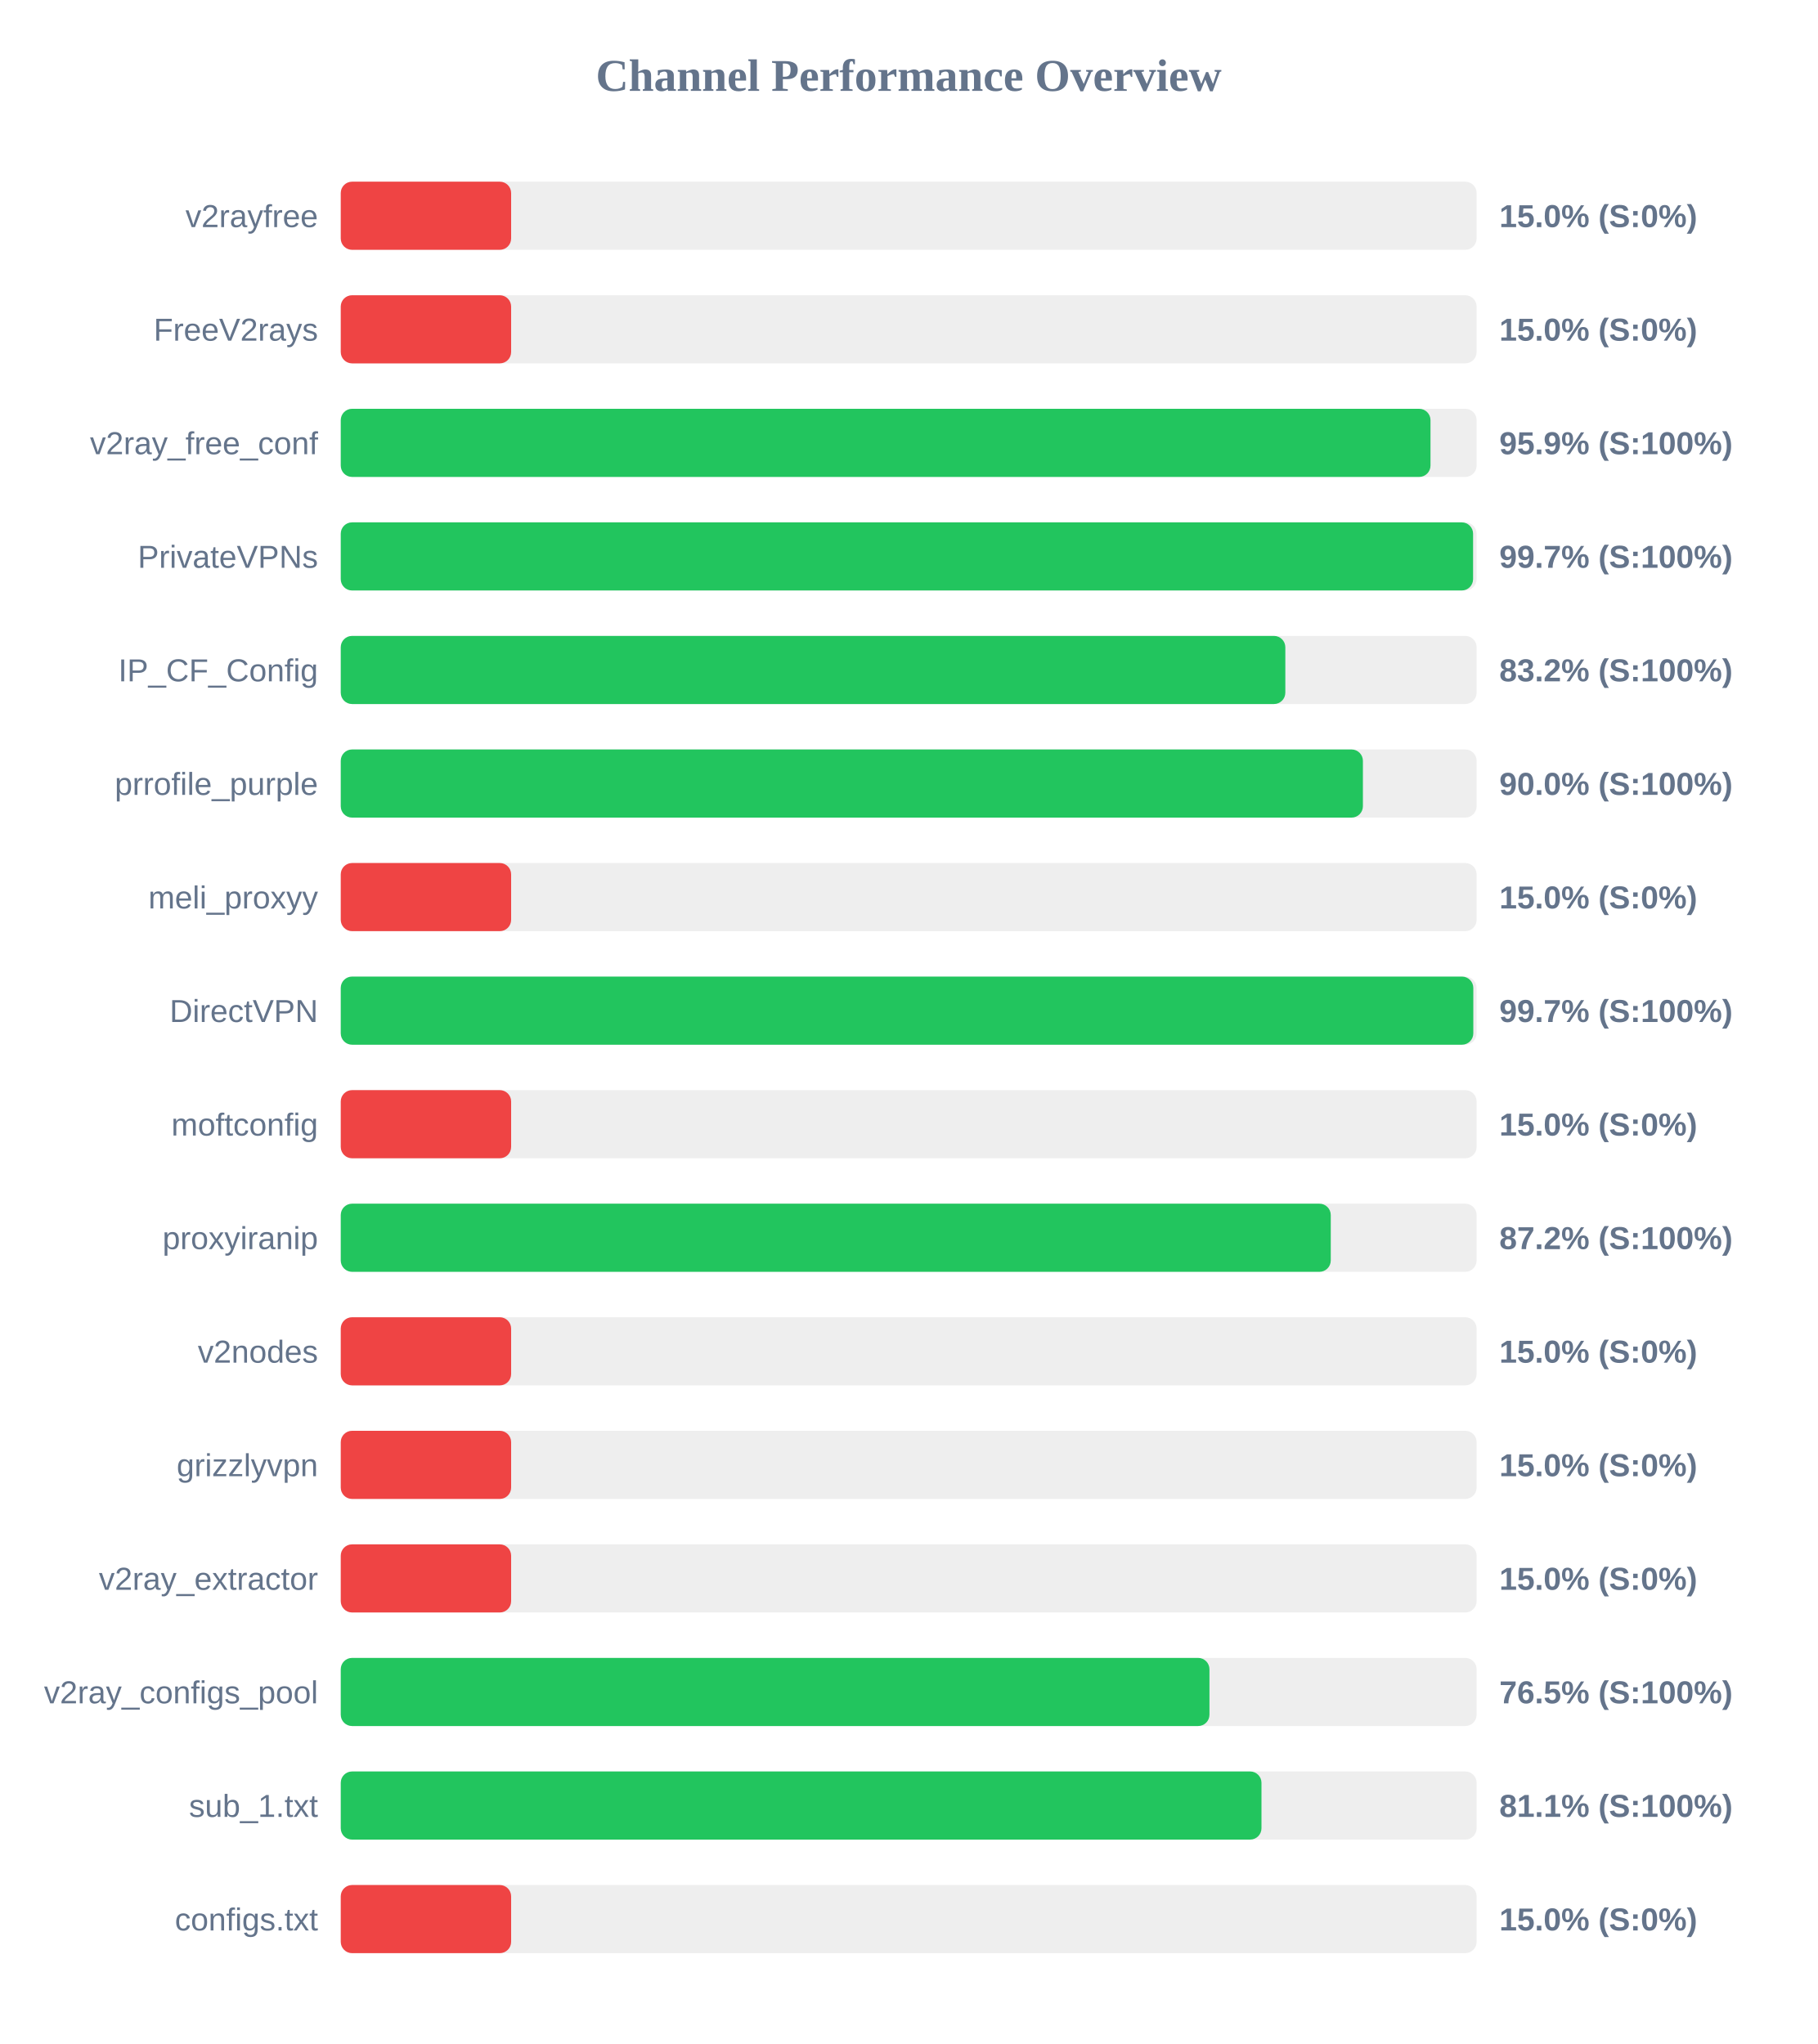
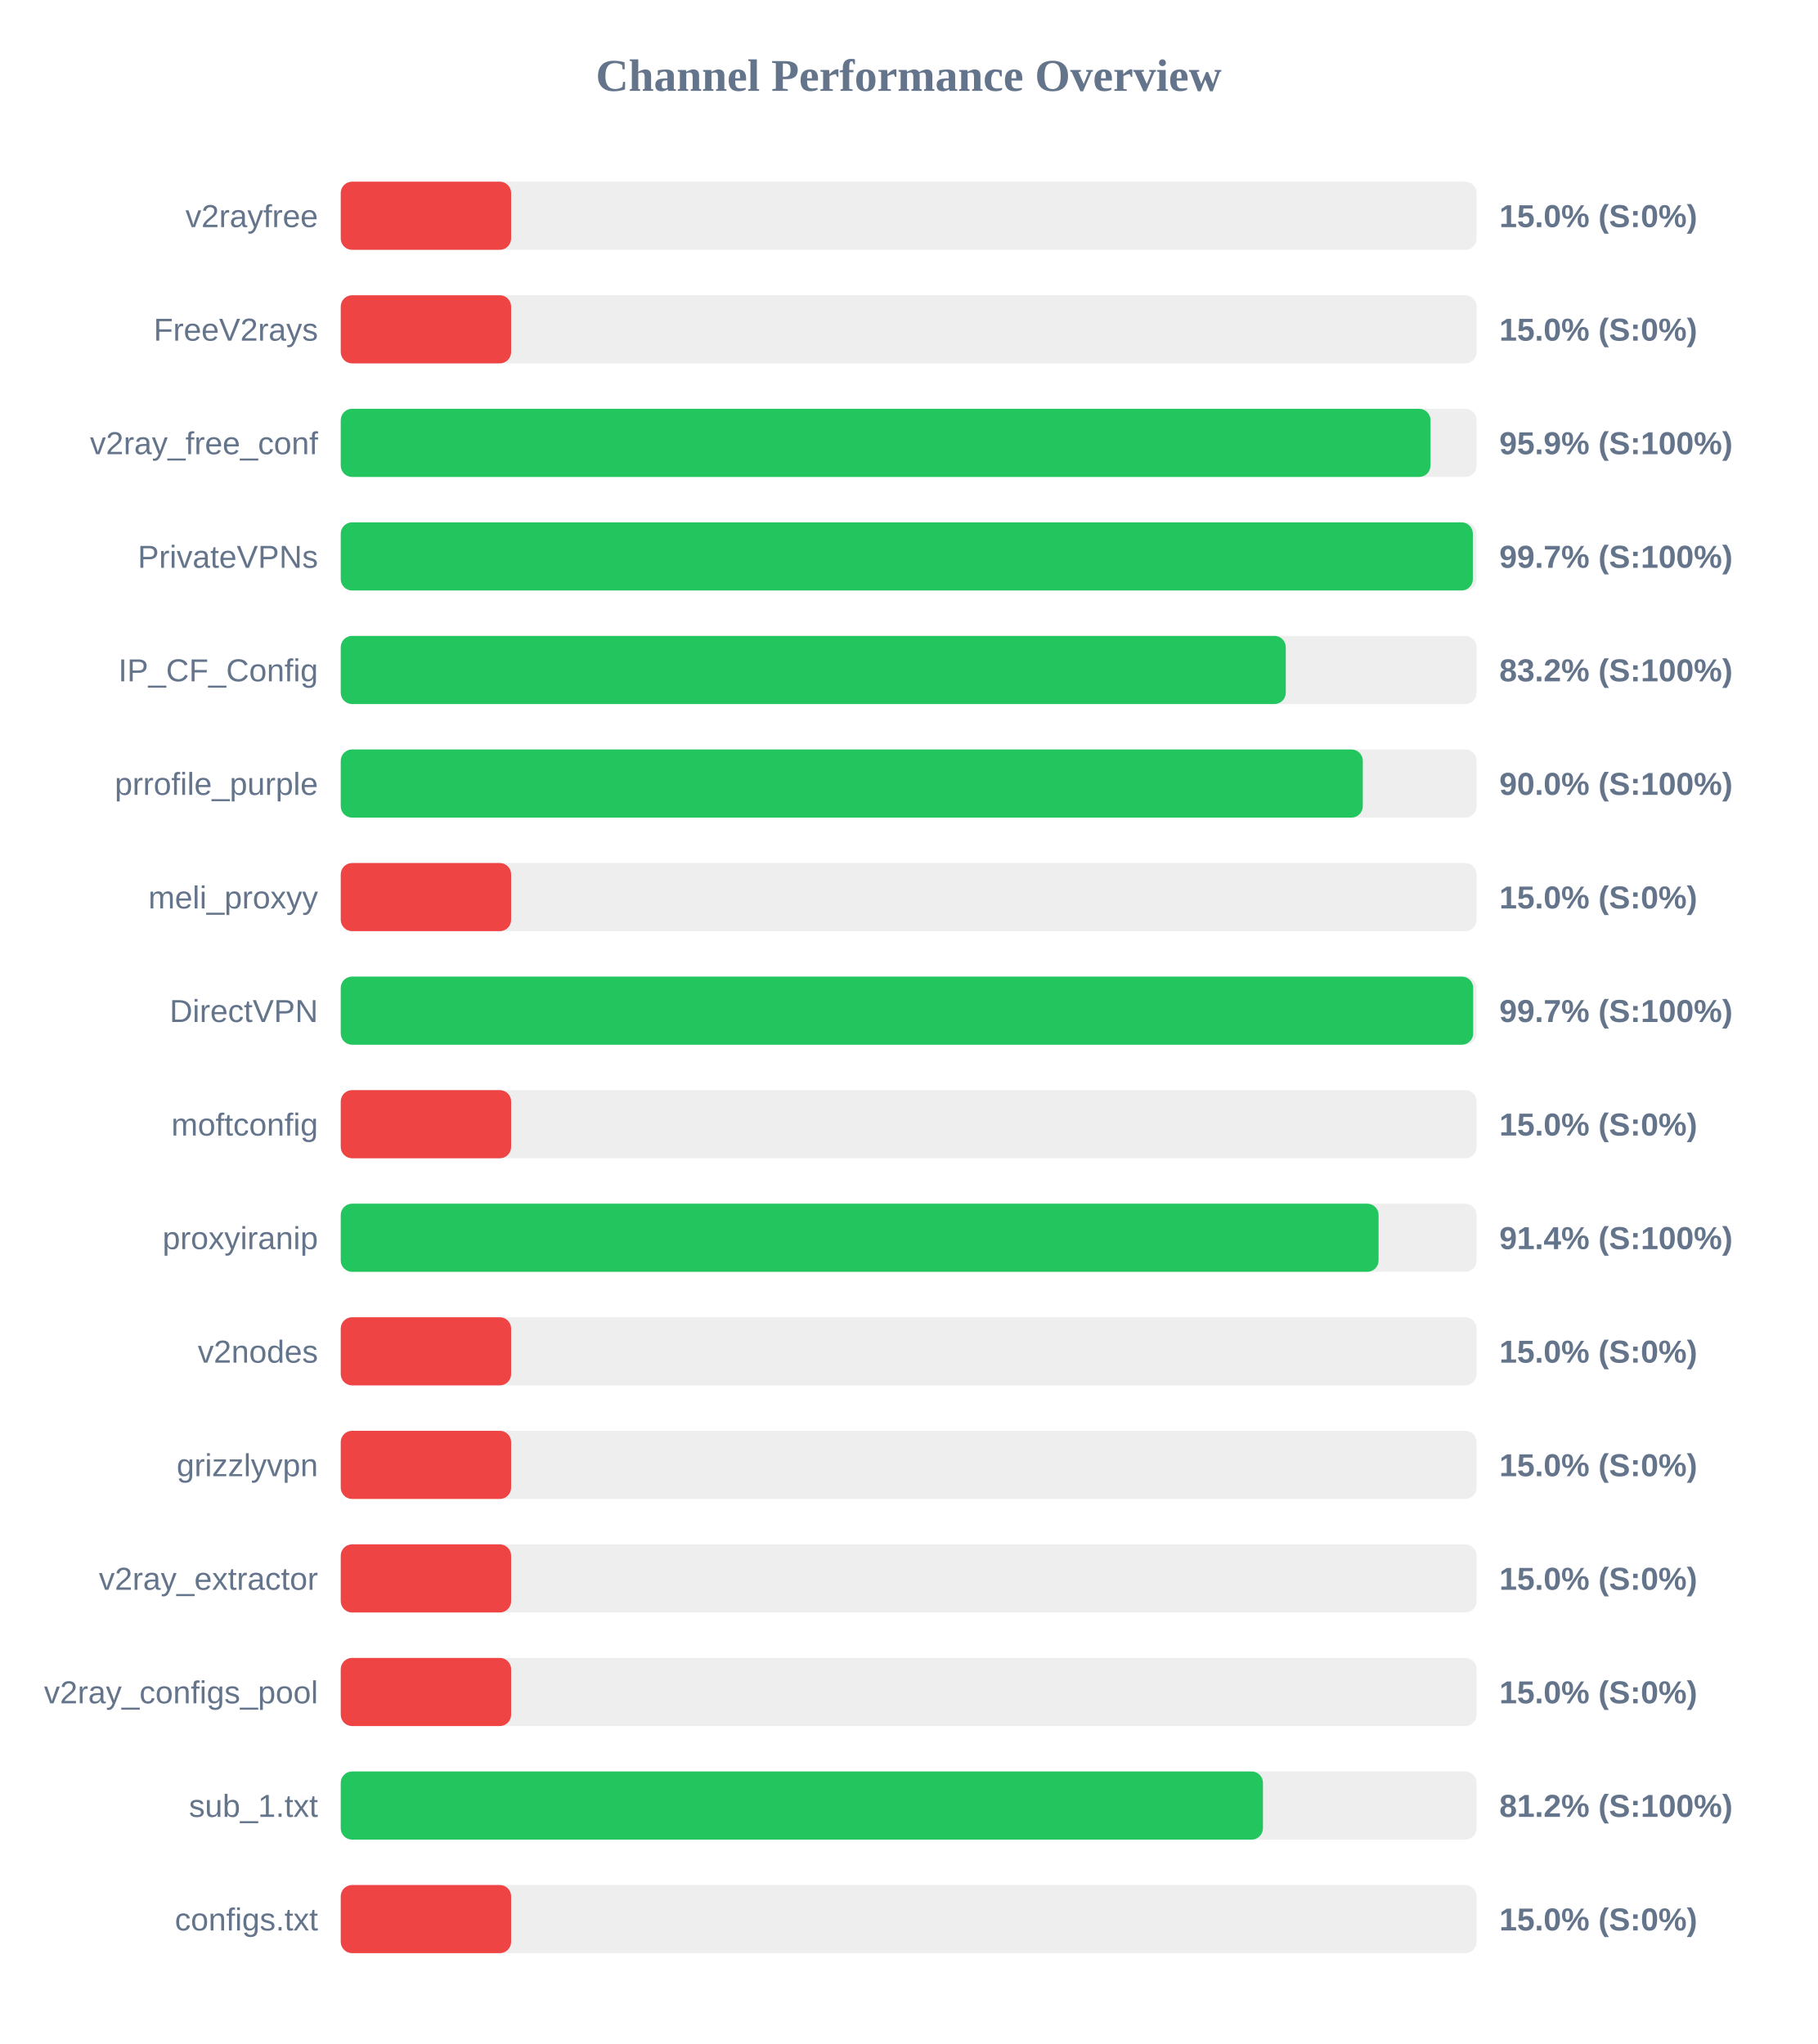
<svg xmlns="http://www.w3.org/2000/svg" width="800" height="900" version="1.1">
  <style>
        .row { font: 14px Arial; fill: #64748b; }
        .score { font: bold 14px Arial; fill: #64748b; }
    </style>
  <text x="400" y="40" text-anchor="middle" font-size="20px" font-weight="bold" fill="#64748b">Channel Performance Overview</text>
  <rect x="150" y="80" width="500" height="30" fill="#eee" rx="5" />
  <rect x="150" y="80" width="75.0" height="30" fill="#ef4444" rx="5" />
  <text x="140" y="100" text-anchor="end" class="row">v2rayfree</text>
  <text x="660" y="100" text-anchor="start" class="score">15.0% (S:0%)</text>
  <rect x="150" y="130" width="500" height="30" fill="#eee" rx="5" />
  <rect x="150" y="130" width="75.0" height="30" fill="#ef4444" rx="5" />
  <text x="140" y="150" text-anchor="end" class="row">FreeV2rays</text>
  <text x="660" y="150" text-anchor="start" class="score">15.0% (S:0%)</text>
  <rect x="150" y="180" width="500" height="30" fill="#eee" rx="5" />
  <rect x="150" y="180" width="479.7" height="30" fill="#22c55e" rx="5" />
  <text x="140" y="200" text-anchor="end" class="row">v2ray_free_conf</text>
  <text x="660" y="200" text-anchor="start" class="score">95.9% (S:100%)</text>
  <rect x="150" y="230" width="500" height="30" fill="#eee" rx="5" />
-   <rect x="150" y="230" width="498.45" height="30" fill="#22c55e" rx="5" />
+   <rect x="150" y="230" width="498.35" height="30" fill="#22c55e" rx="5" />
  <text x="140" y="250" text-anchor="end" class="row">PrivateVPNs</text>
  <text x="660" y="250" text-anchor="start" class="score">99.7% (S:100%)</text>
  <rect x="150" y="280" width="500" height="30" fill="#eee" rx="5" />
-   <rect x="150" y="280" width="415.8" height="30" fill="#22c55e" rx="5" />
+   <rect x="150" y="280" width="416.0" height="30" fill="#22c55e" rx="5" />
  <text x="140" y="300" text-anchor="end" class="row">IP_CF_Config</text>
  <text x="660" y="300" text-anchor="start" class="score">83.2% (S:100%)</text>
  <rect x="150" y="330" width="500" height="30" fill="#eee" rx="5" />
-   <rect x="150" y="330" width="449.95" height="30" fill="#22c55e" rx="5" />
+   <rect x="150" y="330" width="449.9" height="30" fill="#22c55e" rx="5" />
  <text x="140" y="350" text-anchor="end" class="row">prrofile_purple</text>
  <text x="660" y="350" text-anchor="start" class="score">90.0% (S:100%)</text>
  <rect x="150" y="380" width="500" height="30" fill="#eee" rx="5" />
  <rect x="150" y="380" width="75.0" height="30" fill="#ef4444" rx="5" />
  <text x="140" y="400" text-anchor="end" class="row">meli_proxyy</text>
  <text x="660" y="400" text-anchor="start" class="score">15.0% (S:0%)</text>
  <rect x="150" y="430" width="500" height="30" fill="#eee" rx="5" />
-   <rect x="150" y="430" width="498.55" height="30" fill="#22c55e" rx="5" />
+   <rect x="150" y="430" width="498.5" height="30" fill="#22c55e" rx="5" />
  <text x="140" y="450" text-anchor="end" class="row">DirectVPN</text>
  <text x="660" y="450" text-anchor="start" class="score">99.7% (S:100%)</text>
  <rect x="150" y="480" width="500" height="30" fill="#eee" rx="5" />
  <rect x="150" y="480" width="75.0" height="30" fill="#ef4444" rx="5" />
  <text x="140" y="500" text-anchor="end" class="row">moftconfig</text>
  <text x="660" y="500" text-anchor="start" class="score">15.0% (S:0%)</text>
  <rect x="150" y="530" width="500" height="30" fill="#eee" rx="5" />
-   <rect x="150" y="530" width="435.8" height="30" fill="#22c55e" rx="5" />
+   <rect x="150" y="530" width="456.85" height="30" fill="#22c55e" rx="5" />
  <text x="140" y="550" text-anchor="end" class="row">proxyiranip</text>
-   <text x="660" y="550" text-anchor="start" class="score">87.2% (S:100%)</text>
+   <text x="660" y="550" text-anchor="start" class="score">91.4% (S:100%)</text>
  <rect x="150" y="580" width="500" height="30" fill="#eee" rx="5" />
  <rect x="150" y="580" width="75.0" height="30" fill="#ef4444" rx="5" />
  <text x="140" y="600" text-anchor="end" class="row">v2nodes</text>
  <text x="660" y="600" text-anchor="start" class="score">15.0% (S:0%)</text>
  <rect x="150" y="630" width="500" height="30" fill="#eee" rx="5" />
  <rect x="150" y="630" width="75.0" height="30" fill="#ef4444" rx="5" />
  <text x="140" y="650" text-anchor="end" class="row">grizzlyvpn</text>
  <text x="660" y="650" text-anchor="start" class="score">15.0% (S:0%)</text>
  <rect x="150" y="680" width="500" height="30" fill="#eee" rx="5" />
  <rect x="150" y="680" width="75.0" height="30" fill="#ef4444" rx="5" />
  <text x="140" y="700" text-anchor="end" class="row">v2ray_extractor</text>
  <text x="660" y="700" text-anchor="start" class="score">15.0% (S:0%)</text>
  <rect x="150" y="730" width="500" height="30" fill="#eee" rx="5" />
-   <rect x="150" y="730" width="382.4" height="30" fill="#22c55e" rx="5" />
+   <rect x="150" y="730" width="75.0" height="30" fill="#ef4444" rx="5" />
  <text x="140" y="750" text-anchor="end" class="row">v2ray_configs_pool</text>
-   <text x="660" y="750" text-anchor="start" class="score">76.5% (S:100%)</text>
+   <text x="660" y="750" text-anchor="start" class="score">15.0% (S:0%)</text>
  <rect x="150" y="780" width="500" height="30" fill="#eee" rx="5" />
-   <rect x="150" y="780" width="405.3" height="30" fill="#22c55e" rx="5" />
+   <rect x="150" y="780" width="405.95" height="30" fill="#22c55e" rx="5" />
  <text x="140" y="800" text-anchor="end" class="row">sub_1.txt</text>
-   <text x="660" y="800" text-anchor="start" class="score">81.1% (S:100%)</text>
+   <text x="660" y="800" text-anchor="start" class="score">81.2% (S:100%)</text>
  <rect x="150" y="830" width="500" height="30" fill="#eee" rx="5" />
  <rect x="150" y="830" width="75.0" height="30" fill="#ef4444" rx="5" />
  <text x="140" y="850" text-anchor="end" class="row">configs.txt</text>
  <text x="660" y="850" text-anchor="start" class="score">15.0% (S:0%)</text>
</svg>
